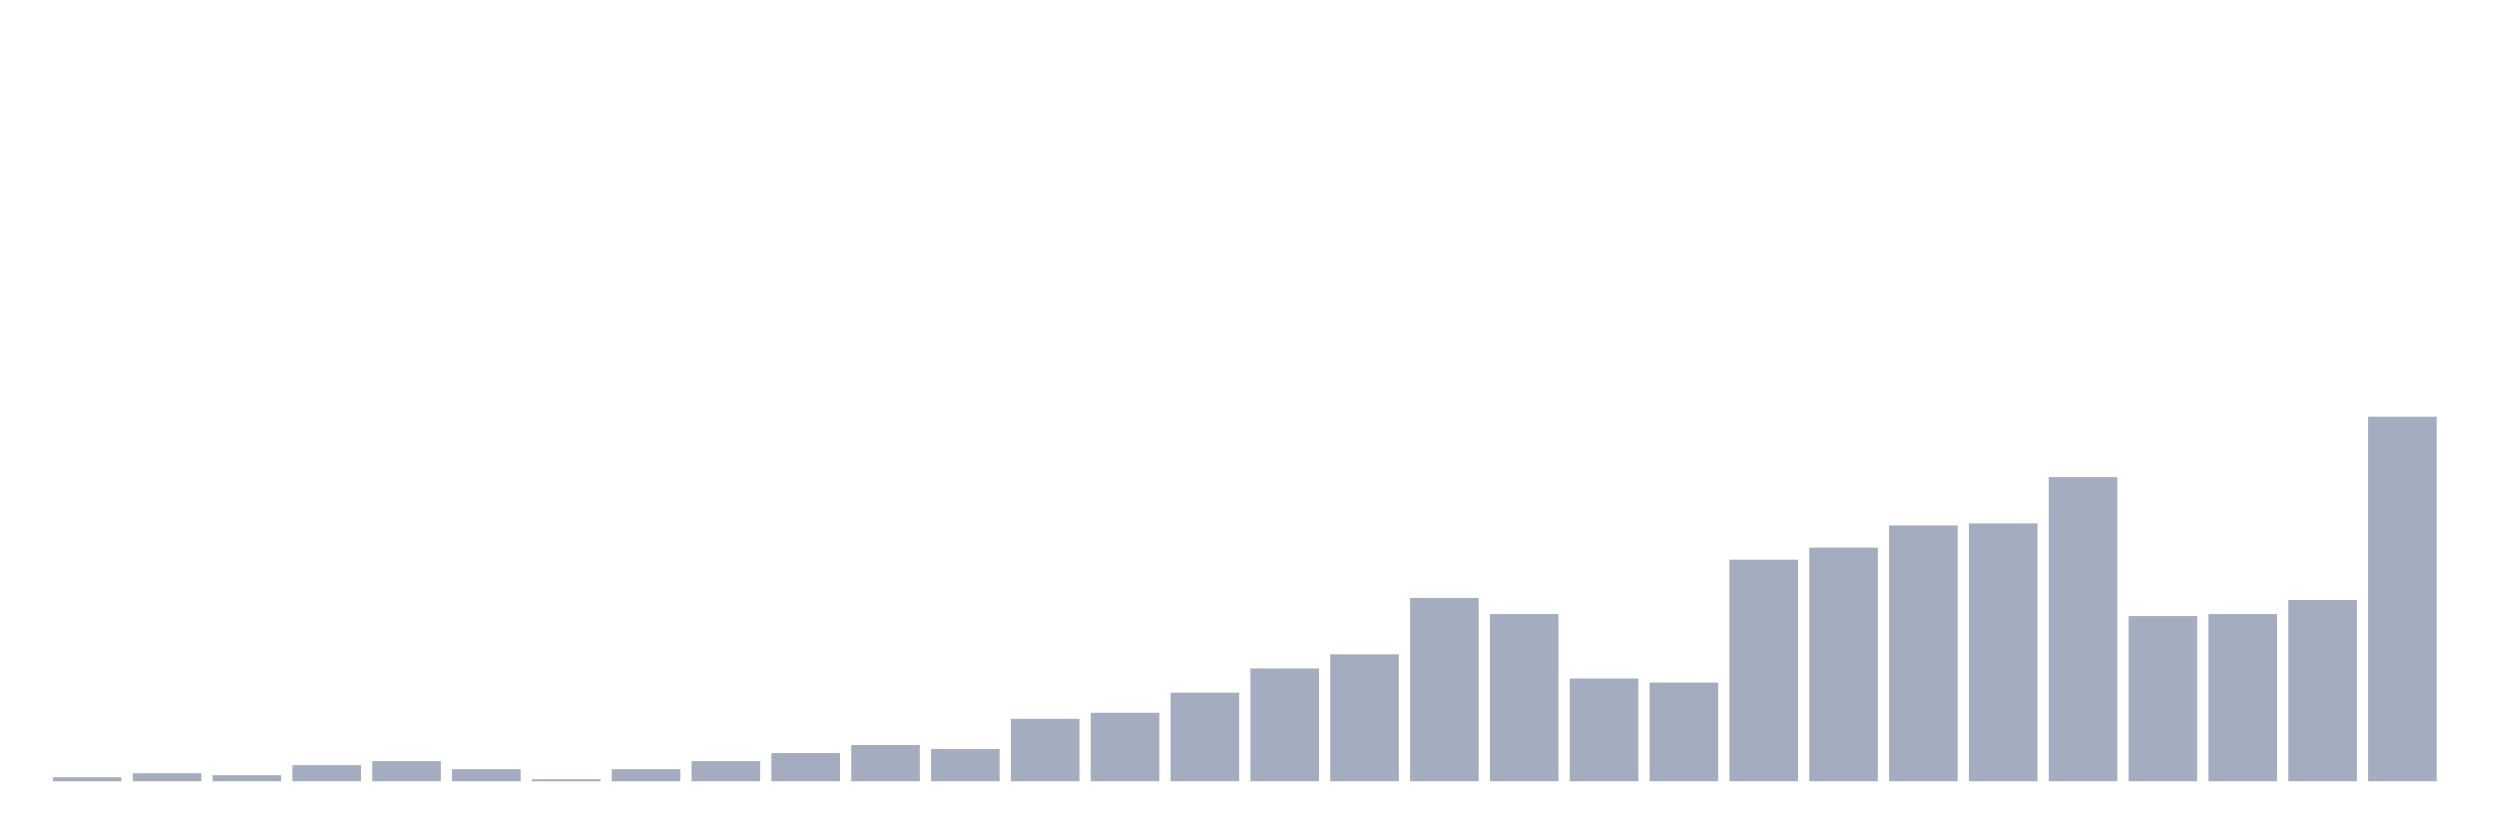
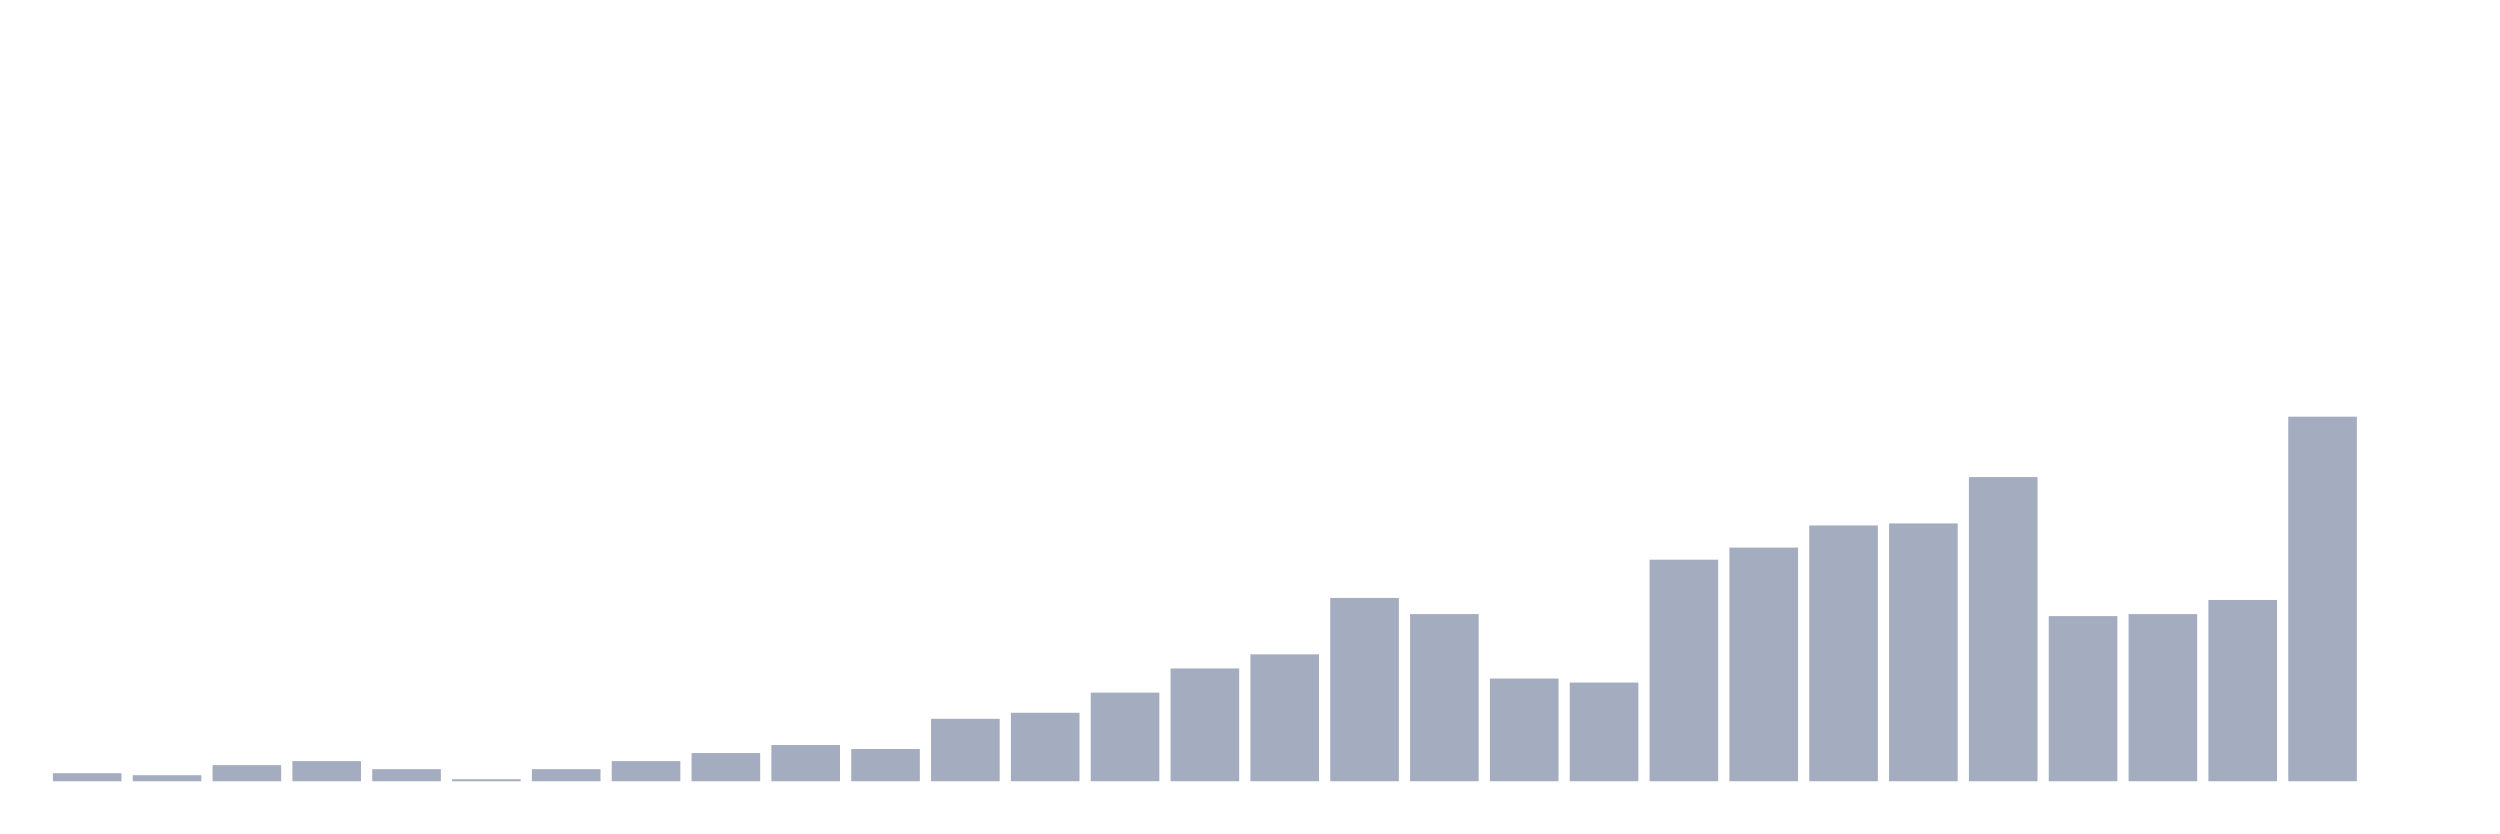
<svg xmlns="http://www.w3.org/2000/svg" viewBox="0 0 480 160">
  <g transform="translate(10,10)">
-     <rect class="bar" x="0.153" width="13.175" y="139.227" height="0.773" fill="rgb(164,173,192)" />
-     <rect class="bar" x="15.482" width="13.175" y="138.453" height="1.547" fill="rgb(164,173,192)" />
-     <rect class="bar" x="30.81" width="13.175" y="138.84" height="1.16" fill="rgb(164,173,192)" />
-     <rect class="bar" x="46.138" width="13.175" y="136.906" height="3.094" fill="rgb(164,173,192)" />
-     <rect class="bar" x="61.466" width="13.175" y="136.133" height="3.867" fill="rgb(164,173,192)" />
-     <rect class="bar" x="76.794" width="13.175" y="137.68" height="2.32" fill="rgb(164,173,192)" />
-     <rect class="bar" x="92.123" width="13.175" y="139.613" height="0.387" fill="rgb(164,173,192)" />
-     <rect class="bar" x="107.451" width="13.175" y="137.68" height="2.32" fill="rgb(164,173,192)" />
-     <rect class="bar" x="122.779" width="13.175" y="136.133" height="3.867" fill="rgb(164,173,192)" />
-     <rect class="bar" x="138.107" width="13.175" y="134.586" height="5.414" fill="rgb(164,173,192)" />
-     <rect class="bar" x="153.436" width="13.175" y="133.039" height="6.961" fill="rgb(164,173,192)" />
-     <rect class="bar" x="168.764" width="13.175" y="133.812" height="6.188" fill="rgb(164,173,192)" />
-     <rect class="bar" x="184.092" width="13.175" y="128.011" height="11.989" fill="rgb(164,173,192)" />
-     <rect class="bar" x="199.42" width="13.175" y="126.851" height="13.149" fill="rgb(164,173,192)" />
-     <rect class="bar" x="214.748" width="13.175" y="122.983" height="17.017" fill="rgb(164,173,192)" />
-     <rect class="bar" x="230.077" width="13.175" y="118.343" height="21.657" fill="rgb(164,173,192)" />
-     <rect class="bar" x="245.405" width="13.175" y="115.635" height="24.365" fill="rgb(164,173,192)" />
-     <rect class="bar" x="260.733" width="13.175" y="104.807" height="35.193" fill="rgb(164,173,192)" />
-     <rect class="bar" x="276.061" width="13.175" y="107.901" height="32.099" fill="rgb(164,173,192)" />
-     <rect class="bar" x="291.39" width="13.175" y="120.276" height="19.724" fill="rgb(164,173,192)" />
-     <rect class="bar" x="306.718" width="13.175" y="121.05" height="18.95" fill="rgb(164,173,192)" />
-     <rect class="bar" x="322.046" width="13.175" y="97.459" height="42.541" fill="rgb(164,173,192)" />
-     <rect class="bar" x="337.374" width="13.175" y="95.138" height="44.862" fill="rgb(164,173,192)" />
-     <rect class="bar" x="352.702" width="13.175" y="90.884" height="49.116" fill="rgb(164,173,192)" />
-     <rect class="bar" x="368.031" width="13.175" y="90.497" height="49.503" fill="rgb(164,173,192)" />
-     <rect class="bar" x="383.359" width="13.175" y="81.602" height="58.398" fill="rgb(164,173,192)" />
-     <rect class="bar" x="398.687" width="13.175" y="108.287" height="31.713" fill="rgb(164,173,192)" />
-     <rect class="bar" x="414.015" width="13.175" y="107.901" height="32.099" fill="rgb(164,173,192)" />
-     <rect class="bar" x="429.344" width="13.175" y="105.193" height="34.807" fill="rgb(164,173,192)" />
-     <rect class="bar" x="444.672" width="13.175" y="70" height="70" fill="rgb(164,173,192)" />
+     <rect class="bar" x="0.153" width="13.175" y="138.453" height="1.547" fill="rgb(164,173,192)" />
+     <rect class="bar" x="15.482" width="13.175" y="138.84" height="1.16" fill="rgb(164,173,192)" />
+     <rect class="bar" x="30.81" width="13.175" y="136.906" height="3.094" fill="rgb(164,173,192)" />
+     <rect class="bar" x="46.138" width="13.175" y="136.133" height="3.867" fill="rgb(164,173,192)" />
+     <rect class="bar" x="61.466" width="13.175" y="137.68" height="2.32" fill="rgb(164,173,192)" />
+     <rect class="bar" x="76.794" width="13.175" y="139.613" height="0.387" fill="rgb(164,173,192)" />
+     <rect class="bar" x="92.123" width="13.175" y="137.68" height="2.32" fill="rgb(164,173,192)" />
+     <rect class="bar" x="107.451" width="13.175" y="136.133" height="3.867" fill="rgb(164,173,192)" />
+     <rect class="bar" x="122.779" width="13.175" y="134.586" height="5.414" fill="rgb(164,173,192)" />
+     <rect class="bar" x="138.107" width="13.175" y="133.039" height="6.961" fill="rgb(164,173,192)" />
+     <rect class="bar" x="153.436" width="13.175" y="133.812" height="6.188" fill="rgb(164,173,192)" />
+     <rect class="bar" x="168.764" width="13.175" y="128.011" height="11.989" fill="rgb(164,173,192)" />
+     <rect class="bar" x="184.092" width="13.175" y="126.851" height="13.149" fill="rgb(164,173,192)" />
+     <rect class="bar" x="199.42" width="13.175" y="122.983" height="17.017" fill="rgb(164,173,192)" />
+     <rect class="bar" x="214.748" width="13.175" y="118.343" height="21.657" fill="rgb(164,173,192)" />
+     <rect class="bar" x="230.077" width="13.175" y="115.635" height="24.365" fill="rgb(164,173,192)" />
+     <rect class="bar" x="245.405" width="13.175" y="104.807" height="35.193" fill="rgb(164,173,192)" />
+     <rect class="bar" x="260.733" width="13.175" y="107.901" height="32.099" fill="rgb(164,173,192)" />
+     <rect class="bar" x="276.061" width="13.175" y="120.276" height="19.724" fill="rgb(164,173,192)" />
+     <rect class="bar" x="291.39" width="13.175" y="121.05" height="18.95" fill="rgb(164,173,192)" />
+     <rect class="bar" x="306.718" width="13.175" y="97.459" height="42.541" fill="rgb(164,173,192)" />
+     <rect class="bar" x="322.046" width="13.175" y="95.138" height="44.862" fill="rgb(164,173,192)" />
+     <rect class="bar" x="337.374" width="13.175" y="90.884" height="49.116" fill="rgb(164,173,192)" />
+     <rect class="bar" x="352.702" width="13.175" y="90.497" height="49.503" fill="rgb(164,173,192)" />
+     <rect class="bar" x="368.031" width="13.175" y="81.602" height="58.398" fill="rgb(164,173,192)" />
+     <rect class="bar" x="383.359" width="13.175" y="108.287" height="31.713" fill="rgb(164,173,192)" />
+     <rect class="bar" x="398.687" width="13.175" y="107.901" height="32.099" fill="rgb(164,173,192)" />
+     <rect class="bar" x="414.015" width="13.175" y="105.193" height="34.807" fill="rgb(164,173,192)" />
+     <rect class="bar" x="429.344" width="13.175" y="70" height="70" fill="rgb(164,173,192)" />
+     <rect class="bar" x="444.672" width="13.175" y="140" height="0" fill="rgb(164,173,192)" />
  </g>
</svg>
